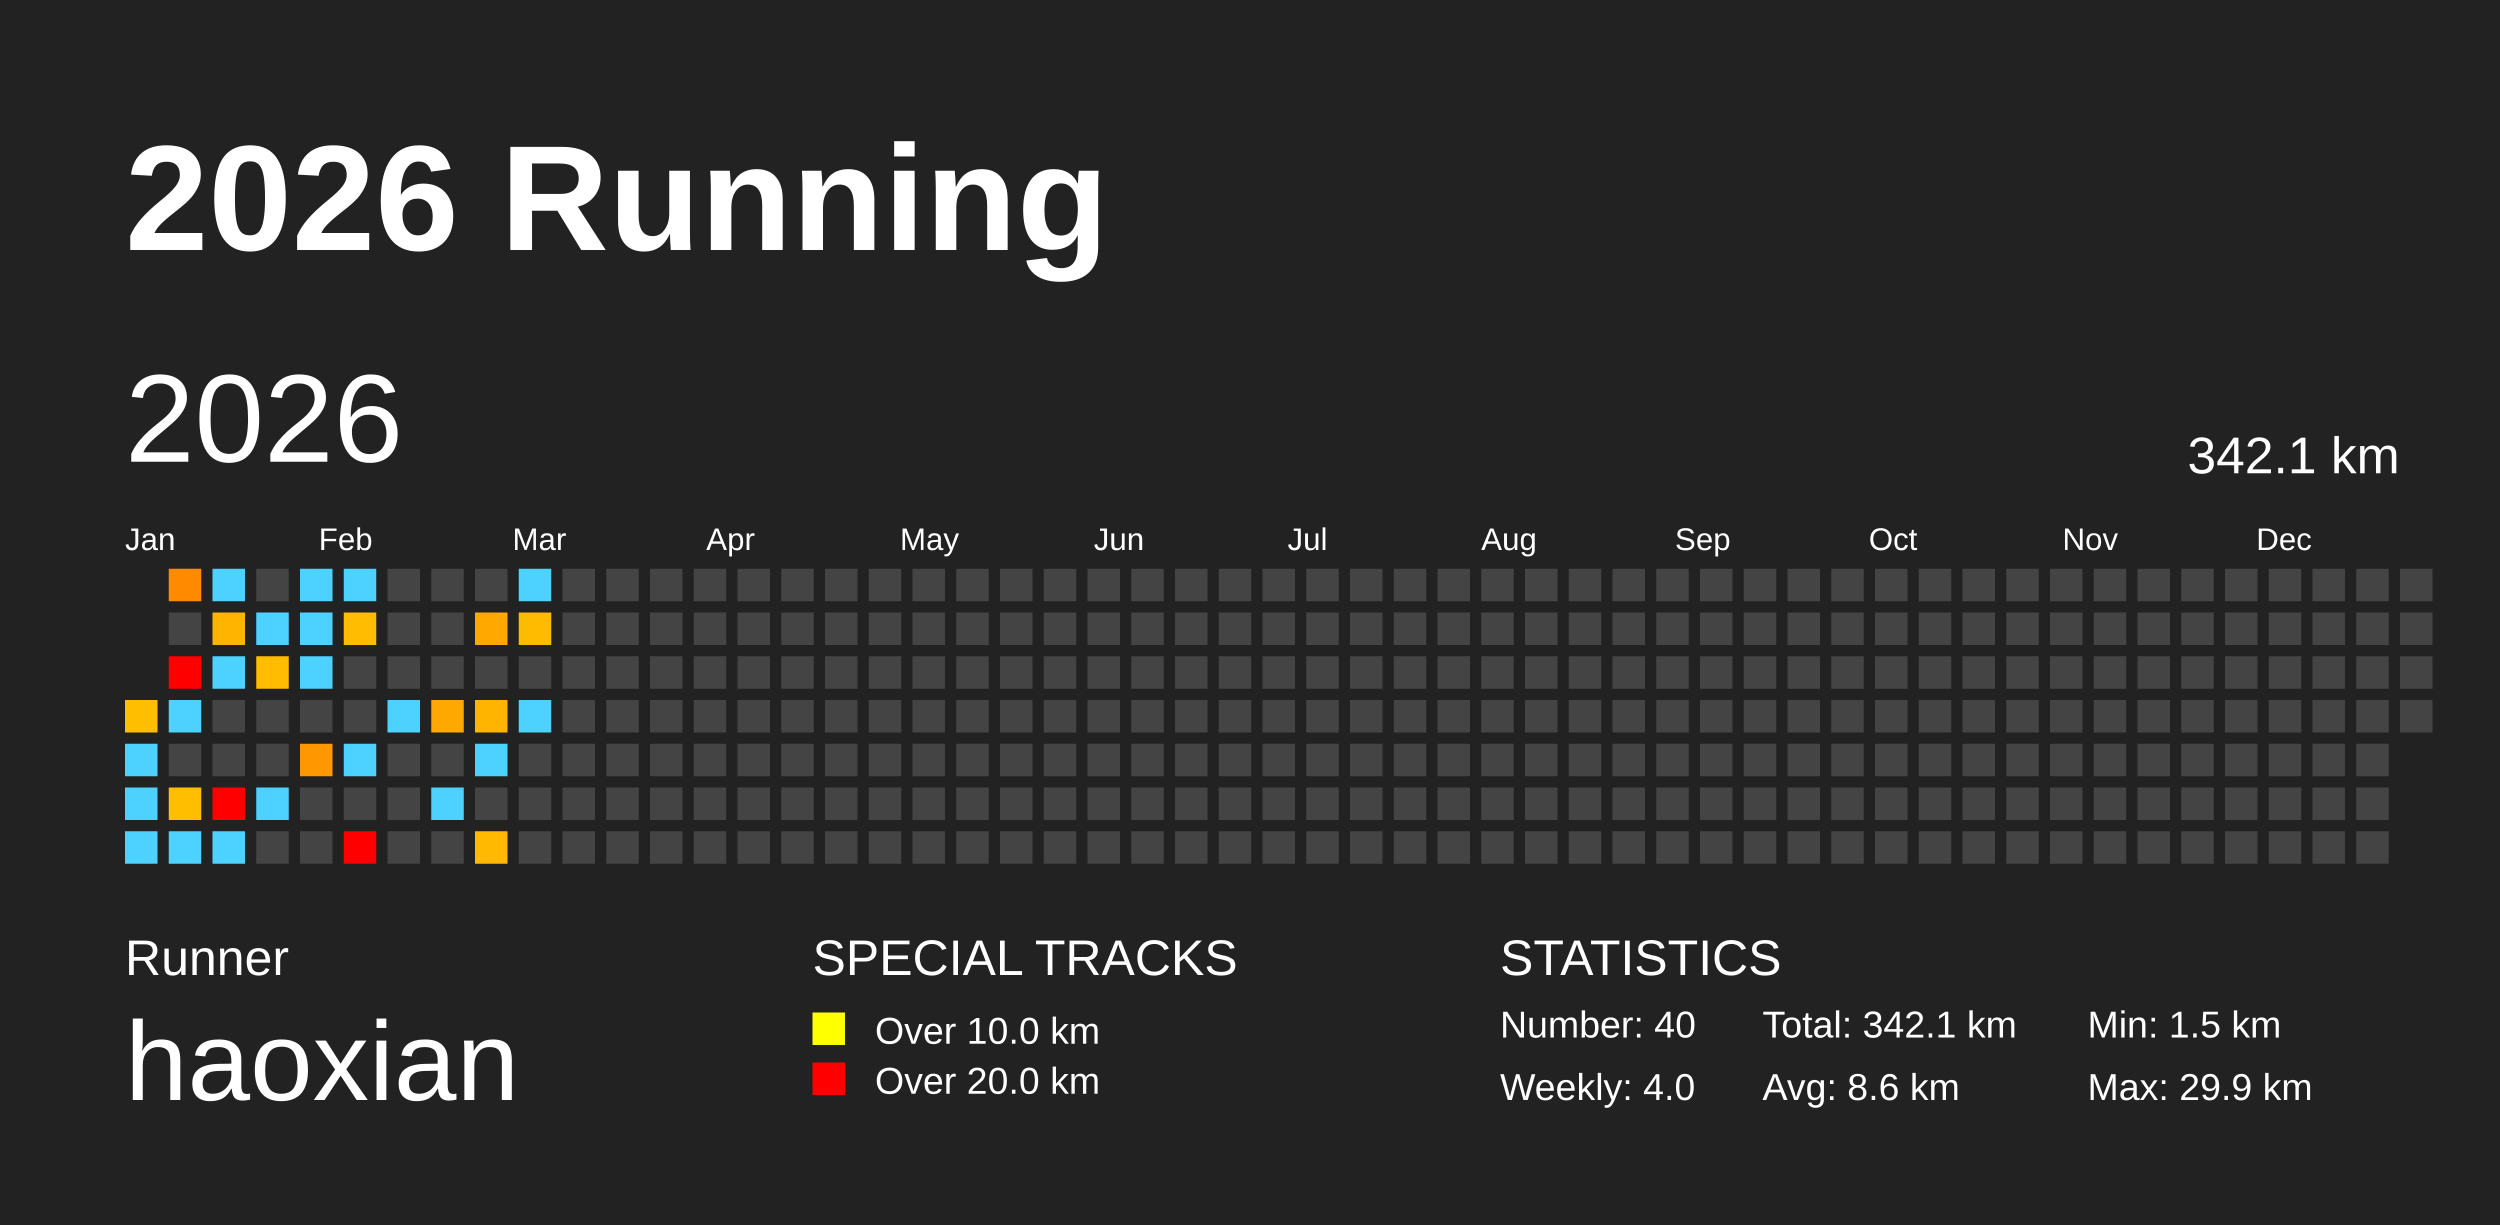
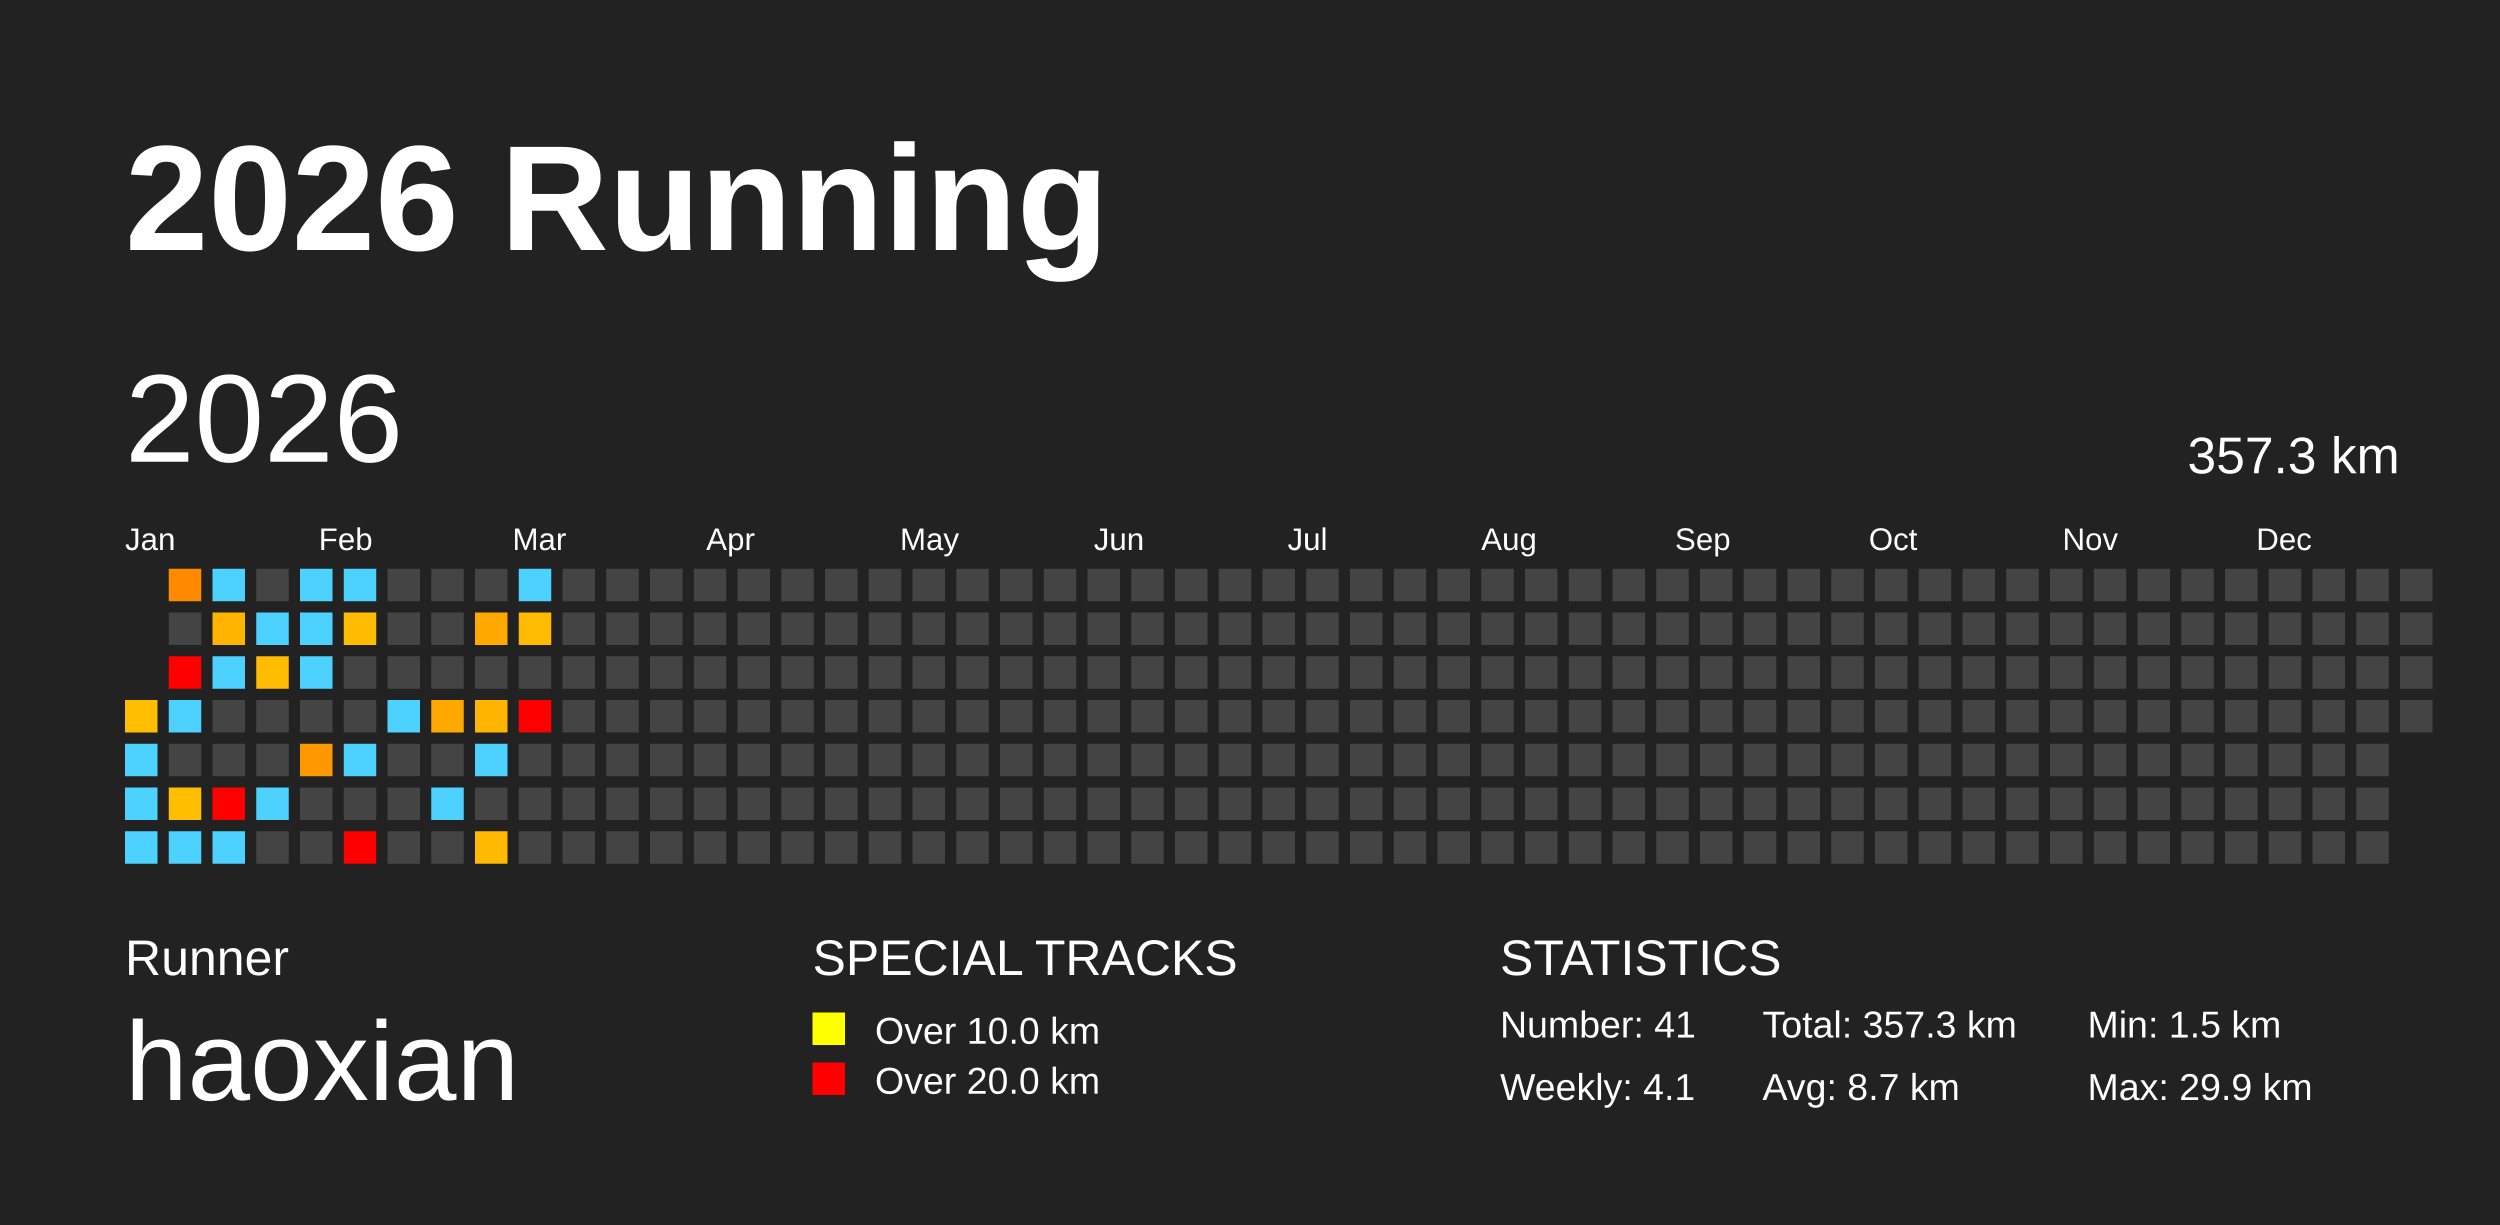
<svg xmlns="http://www.w3.org/2000/svg" baseProfile="full" height="98mm" version="1.1" viewBox="0,0,200,98" width="200mm">
  <defs />
  <rect fill="#222222" height="98" width="200" x="0" y="0" />
  <text fill="#FFFFFF" style="font-size:12px; font-family:Arial; font-weight:bold;" x="10" y="20">2026 Running</text>
  <text fill="#FFFFFF" style="font-size:4px; font-family:Arial" x="10" y="78">Runner</text>
  <text fill="#FFFFFF" style="font-size:9px; font-family:Arial" x="10" y="88">haoxian</text>
  <text fill="#FFFFFF" style="font-size:4px; font-family:Arial" x="65" y="78">SPECIAL TRACKS</text>
  <rect fill="yellow" height="2.6" width="2.6" x="65" y="81" />
  <text fill="#FFFFFF" style="font-size:3px; font-family:Arial" x="70" y="83.5">Over 10.0 km</text>
  <rect fill="red" height="2.6" width="2.6" x="65" y="85" />
  <text fill="#FFFFFF" style="font-size:3px; font-family:Arial" x="70" y="87.5">Over 20.0 km</text>
  <text fill="#FFFFFF" style="font-size:4px; font-family:Arial" x="120" y="78">STATISTICS</text>
-   <text fill="#FFFFFF" style="font-size:3px; font-family:Arial" x="120" y="83">Number: 40</text>
-   <text fill="#FFFFFF" style="font-size:3px; font-family:Arial" x="120" y="88">Weekly: 4.0</text>
-   <text fill="#FFFFFF" style="font-size:3px; font-family:Arial" x="141" y="83">Total: 342.1 km</text>
-   <text fill="#FFFFFF" style="font-size:3px; font-family:Arial" x="141" y="88">Avg: 8.6 km</text>
+   <text fill="#FFFFFF" style="font-size:3px; font-family:Arial" x="120" y="83">Number: 41</text>
+   <text fill="#FFFFFF" style="font-size:3px; font-family:Arial" x="120" y="88">Weekly: 4.1</text>
+   <text fill="#FFFFFF" style="font-size:3px; font-family:Arial" x="141" y="83">Total: 357.3 km</text>
+   <text fill="#FFFFFF" style="font-size:3px; font-family:Arial" x="141" y="88">Avg: 8.7 km</text>
  <text fill="#FFFFFF" style="font-size:3px; font-family:Arial" x="167" y="83">Min: 1.5 km</text>
  <text fill="#FFFFFF" style="font-size:3px; font-family:Arial" x="167" y="88">Max: 29.9 km</text>
  <text dominant-baseline="hanging" fill="#FFFFFF" style="font-size:10.0px; font-family:Arial;" x="10" y="30">2026</text>
-   <text dominant-baseline="hanging" fill="#FFFFFF" style="font-size:4.125px; font-family:Arial;" x="175" y="35">342.1 km</text>
+   <text dominant-baseline="hanging" fill="#FFFFFF" style="font-size:4.125px; font-family:Arial;" x="175" y="35">357.3 km</text>
  <text fill="#FFFFFF" style="font-size:2.5px; font-family:Arial" x="10.0" y="44">Jan</text>
  <text fill="#FFFFFF" style="font-size:2.5px; font-family:Arial" x="25.5" y="44">Feb</text>
  <text fill="#FFFFFF" style="font-size:2.5px; font-family:Arial" x="41.0" y="44">Mar</text>
  <text fill="#FFFFFF" style="font-size:2.5px; font-family:Arial" x="56.5" y="44">Apr</text>
  <text fill="#FFFFFF" style="font-size:2.5px; font-family:Arial" x="72.0" y="44">May</text>
  <text fill="#FFFFFF" style="font-size:2.5px; font-family:Arial" x="87.5" y="44">Jun</text>
  <text fill="#FFFFFF" style="font-size:2.5px; font-family:Arial" x="103.0" y="44">Jul</text>
  <text fill="#FFFFFF" style="font-size:2.5px; font-family:Arial" x="118.5" y="44">Aug</text>
  <text fill="#FFFFFF" style="font-size:2.5px; font-family:Arial" x="134.0" y="44">Sep</text>
  <text fill="#FFFFFF" style="font-size:2.5px; font-family:Arial" x="149.5" y="44">Oct</text>
  <text fill="#FFFFFF" style="font-size:2.5px; font-family:Arial" x="165.0" y="44">Nov</text>
  <text fill="#FFFFFF" style="font-size:2.5px; font-family:Arial" x="180.5" y="44">Dec</text>
  <rect fill="#ffbe00" height="2.6" width="2.6" x="10.0" y="56.0" />
  <rect fill="#4dd2ff" height="2.6" width="2.6" x="10.0" y="59.5" />
  <rect fill="#4dd2ff" height="2.6" width="2.6" x="10.0" y="63.0" />
  <rect fill="#4dd2ff" height="2.6" width="2.6" x="10.0" y="66.5" />
  <rect fill="#ff8a00" height="2.6" width="2.6" x="13.5" y="45.5" />
  <rect fill="#444444" height="2.6" width="2.6" x="13.5" y="49.0" />
  <rect fill="red" height="2.6" width="2.6" x="13.5" y="52.5" />
  <rect fill="#4dd2ff" height="2.6" width="2.6" x="13.5" y="56.0" />
  <rect fill="#444444" height="2.6" width="2.6" x="13.5" y="59.5" />
  <rect fill="#ffbe00" height="2.6" width="2.6" x="13.5" y="63.0" />
  <rect fill="#4dd2ff" height="2.6" width="2.6" x="13.5" y="66.5" />
  <rect fill="#4dd2ff" height="2.6" width="2.6" x="17.0" y="45.5" />
  <rect fill="#ffb400" height="2.6" width="2.6" x="17.0" y="49.0" />
  <rect fill="#4dd2ff" height="2.6" width="2.6" x="17.0" y="52.5" />
  <rect fill="#444444" height="2.6" width="2.6" x="17.0" y="56.0" />
  <rect fill="#444444" height="2.6" width="2.6" x="17.0" y="59.5" />
  <rect fill="red" height="2.6" width="2.6" x="17.0" y="63.0" />
  <rect fill="#4dd2ff" height="2.6" width="2.6" x="17.0" y="66.5" />
  <rect fill="#444444" height="2.6" width="2.6" x="20.5" y="45.5" />
  <rect fill="#4dd2ff" height="2.6" width="2.6" x="20.5" y="49.0" />
  <rect fill="#ffbc00" height="2.6" width="2.6" x="20.5" y="52.5" />
  <rect fill="#444444" height="2.6" width="2.6" x="20.5" y="56.0" />
  <rect fill="#444444" height="2.6" width="2.6" x="20.5" y="59.5" />
  <rect fill="#4dd2ff" height="2.6" width="2.6" x="20.5" y="63.0" />
  <rect fill="#444444" height="2.6" width="2.6" x="20.5" y="66.5" />
  <rect fill="#4dd2ff" height="2.6" width="2.6" x="24.0" y="45.5" />
  <rect fill="#4dd2ff" height="2.6" width="2.6" x="24.0" y="49.0" />
  <rect fill="#4dd2ff" height="2.6" width="2.6" x="24.0" y="52.5" />
  <rect fill="#444444" height="2.6" width="2.6" x="24.0" y="56.0" />
  <rect fill="#ff9700" height="2.6" width="2.6" x="24.0" y="59.5" />
  <rect fill="#444444" height="2.6" width="2.6" x="24.0" y="63.0" />
  <rect fill="#444444" height="2.6" width="2.6" x="24.0" y="66.5" />
  <rect fill="#4dd2ff" height="2.6" width="2.6" x="27.5" y="45.5" />
  <rect fill="#ffbc00" height="2.6" width="2.6" x="27.5" y="49.0" />
  <rect fill="#444444" height="2.6" width="2.6" x="27.5" y="52.5" />
  <rect fill="#444444" height="2.6" width="2.6" x="27.5" y="56.0" />
  <rect fill="#4dd2ff" height="2.6" width="2.6" x="27.5" y="59.5" />
  <rect fill="#444444" height="2.6" width="2.6" x="27.5" y="63.0" />
  <rect fill="red" height="2.6" width="2.6" x="27.5" y="66.5" />
  <rect fill="#444444" height="2.6" width="2.6" x="31.0" y="45.5" />
  <rect fill="#444444" height="2.6" width="2.6" x="31.0" y="49.0" />
  <rect fill="#444444" height="2.6" width="2.6" x="31.0" y="52.5" />
  <rect fill="#4dd2ff" height="2.6" width="2.6" x="31.0" y="56.0" />
  <rect fill="#444444" height="2.6" width="2.6" x="31.0" y="59.5" />
  <rect fill="#444444" height="2.6" width="2.6" x="31.0" y="63.0" />
  <rect fill="#444444" height="2.6" width="2.6" x="31.0" y="66.5" />
  <rect fill="#444444" height="2.6" width="2.6" x="34.5" y="45.5" />
  <rect fill="#444444" height="2.6" width="2.6" x="34.5" y="49.0" />
  <rect fill="#444444" height="2.6" width="2.6" x="34.5" y="52.5" />
  <rect fill="#ffa800" height="2.6" width="2.6" x="34.5" y="56.0" />
  <rect fill="#444444" height="2.6" width="2.6" x="34.5" y="59.5" />
  <rect fill="#4dd2ff" height="2.6" width="2.6" x="34.5" y="63.0" />
  <rect fill="#444444" height="2.6" width="2.6" x="34.5" y="66.5" />
  <rect fill="#444444" height="2.6" width="2.6" x="38.0" y="45.5" />
  <rect fill="#ffa900" height="2.6" width="2.6" x="38.0" y="49.0" />
  <rect fill="#444444" height="2.6" width="2.6" x="38.0" y="52.5" />
  <rect fill="#ffb500" height="2.6" width="2.6" x="38.0" y="56.0" />
  <rect fill="#4dd2ff" height="2.6" width="2.6" x="38.0" y="59.5" />
  <rect fill="#444444" height="2.6" width="2.6" x="38.0" y="63.0" />
  <rect fill="#ffb900" height="2.6" width="2.6" x="38.0" y="66.5" />
  <rect fill="#4dd2ff" height="2.6" width="2.6" x="41.5" y="45.5" />
  <rect fill="#ffbb00" height="2.6" width="2.6" x="41.5" y="49.0" />
  <rect fill="#444444" height="2.6" width="2.6" x="41.5" y="52.5" />
-   <rect fill="#4dd2ff" height="2.6" width="2.6" x="41.5" y="56.0" />
+   <rect fill="red" height="2.6" width="2.6" x="41.5" y="56.0" />
  <rect fill="#444444" height="2.6" width="2.6" x="41.5" y="59.5" />
  <rect fill="#444444" height="2.6" width="2.6" x="41.5" y="63.0" />
  <rect fill="#444444" height="2.6" width="2.6" x="41.5" y="66.5" />
  <rect fill="#444444" height="2.6" width="2.6" x="45.0" y="45.5" />
  <rect fill="#444444" height="2.6" width="2.6" x="45.0" y="49.0" />
  <rect fill="#444444" height="2.6" width="2.6" x="45.0" y="52.5" />
  <rect fill="#444444" height="2.6" width="2.6" x="45.0" y="56.0" />
  <rect fill="#444444" height="2.6" width="2.6" x="45.0" y="59.5" />
  <rect fill="#444444" height="2.6" width="2.6" x="45.0" y="63.0" />
  <rect fill="#444444" height="2.6" width="2.6" x="45.0" y="66.5" />
  <rect fill="#444444" height="2.6" width="2.6" x="48.5" y="45.5" />
  <rect fill="#444444" height="2.6" width="2.6" x="48.5" y="49.0" />
  <rect fill="#444444" height="2.6" width="2.6" x="48.5" y="52.5" />
  <rect fill="#444444" height="2.6" width="2.6" x="48.5" y="56.0" />
  <rect fill="#444444" height="2.6" width="2.6" x="48.5" y="59.5" />
  <rect fill="#444444" height="2.6" width="2.6" x="48.5" y="63.0" />
  <rect fill="#444444" height="2.6" width="2.6" x="48.5" y="66.5" />
  <rect fill="#444444" height="2.6" width="2.6" x="52.0" y="45.5" />
  <rect fill="#444444" height="2.6" width="2.6" x="52.0" y="49.0" />
  <rect fill="#444444" height="2.6" width="2.6" x="52.0" y="52.5" />
  <rect fill="#444444" height="2.6" width="2.6" x="52.0" y="56.0" />
  <rect fill="#444444" height="2.6" width="2.6" x="52.0" y="59.5" />
  <rect fill="#444444" height="2.6" width="2.6" x="52.0" y="63.0" />
  <rect fill="#444444" height="2.6" width="2.6" x="52.0" y="66.5" />
  <rect fill="#444444" height="2.6" width="2.6" x="55.5" y="45.5" />
  <rect fill="#444444" height="2.6" width="2.6" x="55.5" y="49.0" />
  <rect fill="#444444" height="2.6" width="2.6" x="55.5" y="52.5" />
  <rect fill="#444444" height="2.6" width="2.6" x="55.5" y="56.0" />
  <rect fill="#444444" height="2.6" width="2.6" x="55.5" y="59.5" />
  <rect fill="#444444" height="2.6" width="2.6" x="55.5" y="63.0" />
  <rect fill="#444444" height="2.6" width="2.6" x="55.5" y="66.5" />
  <rect fill="#444444" height="2.6" width="2.6" x="59.0" y="45.5" />
  <rect fill="#444444" height="2.6" width="2.6" x="59.0" y="49.0" />
  <rect fill="#444444" height="2.6" width="2.6" x="59.0" y="52.5" />
  <rect fill="#444444" height="2.6" width="2.6" x="59.0" y="56.0" />
  <rect fill="#444444" height="2.6" width="2.6" x="59.0" y="59.5" />
  <rect fill="#444444" height="2.6" width="2.6" x="59.0" y="63.0" />
  <rect fill="#444444" height="2.6" width="2.6" x="59.0" y="66.5" />
  <rect fill="#444444" height="2.6" width="2.6" x="62.5" y="45.5" />
  <rect fill="#444444" height="2.6" width="2.6" x="62.5" y="49.0" />
  <rect fill="#444444" height="2.6" width="2.6" x="62.5" y="52.5" />
  <rect fill="#444444" height="2.6" width="2.6" x="62.5" y="56.0" />
  <rect fill="#444444" height="2.6" width="2.6" x="62.5" y="59.5" />
  <rect fill="#444444" height="2.6" width="2.6" x="62.5" y="63.0" />
  <rect fill="#444444" height="2.6" width="2.6" x="62.5" y="66.5" />
  <rect fill="#444444" height="2.6" width="2.6" x="66.0" y="45.5" />
  <rect fill="#444444" height="2.6" width="2.6" x="66.0" y="49.0" />
  <rect fill="#444444" height="2.6" width="2.6" x="66.0" y="52.5" />
  <rect fill="#444444" height="2.6" width="2.6" x="66.0" y="56.0" />
  <rect fill="#444444" height="2.6" width="2.6" x="66.0" y="59.5" />
  <rect fill="#444444" height="2.6" width="2.6" x="66.0" y="63.0" />
  <rect fill="#444444" height="2.6" width="2.6" x="66.0" y="66.5" />
  <rect fill="#444444" height="2.6" width="2.6" x="69.5" y="45.5" />
  <rect fill="#444444" height="2.6" width="2.6" x="69.5" y="49.0" />
  <rect fill="#444444" height="2.6" width="2.6" x="69.5" y="52.5" />
  <rect fill="#444444" height="2.6" width="2.6" x="69.5" y="56.0" />
  <rect fill="#444444" height="2.6" width="2.6" x="69.5" y="59.5" />
  <rect fill="#444444" height="2.6" width="2.6" x="69.5" y="63.0" />
  <rect fill="#444444" height="2.6" width="2.6" x="69.5" y="66.5" />
  <rect fill="#444444" height="2.6" width="2.6" x="73.0" y="45.5" />
  <rect fill="#444444" height="2.6" width="2.6" x="73.0" y="49.0" />
  <rect fill="#444444" height="2.6" width="2.6" x="73.0" y="52.5" />
  <rect fill="#444444" height="2.6" width="2.6" x="73.0" y="56.0" />
  <rect fill="#444444" height="2.6" width="2.6" x="73.0" y="59.5" />
  <rect fill="#444444" height="2.6" width="2.6" x="73.0" y="63.0" />
  <rect fill="#444444" height="2.6" width="2.6" x="73.0" y="66.5" />
  <rect fill="#444444" height="2.6" width="2.6" x="76.5" y="45.5" />
  <rect fill="#444444" height="2.6" width="2.6" x="76.5" y="49.0" />
  <rect fill="#444444" height="2.6" width="2.6" x="76.5" y="52.5" />
  <rect fill="#444444" height="2.6" width="2.6" x="76.5" y="56.0" />
  <rect fill="#444444" height="2.6" width="2.6" x="76.5" y="59.5" />
  <rect fill="#444444" height="2.6" width="2.6" x="76.5" y="63.0" />
  <rect fill="#444444" height="2.6" width="2.6" x="76.5" y="66.5" />
  <rect fill="#444444" height="2.6" width="2.6" x="80.0" y="45.5" />
  <rect fill="#444444" height="2.6" width="2.6" x="80.0" y="49.0" />
  <rect fill="#444444" height="2.6" width="2.6" x="80.0" y="52.5" />
  <rect fill="#444444" height="2.6" width="2.6" x="80.0" y="56.0" />
  <rect fill="#444444" height="2.6" width="2.6" x="80.0" y="59.5" />
  <rect fill="#444444" height="2.6" width="2.6" x="80.0" y="63.0" />
  <rect fill="#444444" height="2.6" width="2.6" x="80.0" y="66.5" />
  <rect fill="#444444" height="2.6" width="2.6" x="83.5" y="45.5" />
  <rect fill="#444444" height="2.6" width="2.6" x="83.5" y="49.0" />
  <rect fill="#444444" height="2.6" width="2.6" x="83.5" y="52.5" />
  <rect fill="#444444" height="2.6" width="2.6" x="83.5" y="56.0" />
  <rect fill="#444444" height="2.6" width="2.6" x="83.5" y="59.5" />
  <rect fill="#444444" height="2.6" width="2.6" x="83.5" y="63.0" />
  <rect fill="#444444" height="2.6" width="2.6" x="83.5" y="66.5" />
  <rect fill="#444444" height="2.6" width="2.6" x="87.0" y="45.5" />
  <rect fill="#444444" height="2.6" width="2.6" x="87.0" y="49.0" />
  <rect fill="#444444" height="2.6" width="2.6" x="87.0" y="52.5" />
  <rect fill="#444444" height="2.6" width="2.6" x="87.0" y="56.0" />
  <rect fill="#444444" height="2.6" width="2.6" x="87.0" y="59.5" />
  <rect fill="#444444" height="2.6" width="2.6" x="87.0" y="63.0" />
  <rect fill="#444444" height="2.6" width="2.6" x="87.0" y="66.5" />
  <rect fill="#444444" height="2.6" width="2.6" x="90.5" y="45.5" />
  <rect fill="#444444" height="2.6" width="2.6" x="90.5" y="49.0" />
  <rect fill="#444444" height="2.6" width="2.6" x="90.5" y="52.5" />
  <rect fill="#444444" height="2.6" width="2.6" x="90.5" y="56.0" />
  <rect fill="#444444" height="2.6" width="2.6" x="90.5" y="59.5" />
  <rect fill="#444444" height="2.6" width="2.6" x="90.5" y="63.0" />
  <rect fill="#444444" height="2.6" width="2.6" x="90.5" y="66.5" />
  <rect fill="#444444" height="2.6" width="2.6" x="94.0" y="45.5" />
  <rect fill="#444444" height="2.6" width="2.6" x="94.0" y="49.0" />
  <rect fill="#444444" height="2.6" width="2.6" x="94.0" y="52.5" />
  <rect fill="#444444" height="2.6" width="2.6" x="94.0" y="56.0" />
  <rect fill="#444444" height="2.6" width="2.6" x="94.0" y="59.5" />
  <rect fill="#444444" height="2.6" width="2.6" x="94.0" y="63.0" />
  <rect fill="#444444" height="2.6" width="2.6" x="94.0" y="66.5" />
  <rect fill="#444444" height="2.6" width="2.6" x="97.5" y="45.5" />
  <rect fill="#444444" height="2.6" width="2.6" x="97.5" y="49.0" />
  <rect fill="#444444" height="2.6" width="2.6" x="97.5" y="52.5" />
  <rect fill="#444444" height="2.6" width="2.6" x="97.5" y="56.0" />
  <rect fill="#444444" height="2.6" width="2.6" x="97.5" y="59.5" />
  <rect fill="#444444" height="2.6" width="2.6" x="97.5" y="63.0" />
  <rect fill="#444444" height="2.6" width="2.6" x="97.5" y="66.5" />
  <rect fill="#444444" height="2.6" width="2.6" x="101.0" y="45.5" />
  <rect fill="#444444" height="2.6" width="2.6" x="101.0" y="49.0" />
  <rect fill="#444444" height="2.6" width="2.6" x="101.0" y="52.5" />
  <rect fill="#444444" height="2.6" width="2.6" x="101.0" y="56.0" />
  <rect fill="#444444" height="2.6" width="2.6" x="101.0" y="59.5" />
  <rect fill="#444444" height="2.6" width="2.6" x="101.0" y="63.0" />
  <rect fill="#444444" height="2.6" width="2.6" x="101.0" y="66.5" />
  <rect fill="#444444" height="2.6" width="2.6" x="104.5" y="45.5" />
  <rect fill="#444444" height="2.6" width="2.6" x="104.5" y="49.0" />
  <rect fill="#444444" height="2.6" width="2.6" x="104.5" y="52.5" />
  <rect fill="#444444" height="2.6" width="2.6" x="104.5" y="56.0" />
  <rect fill="#444444" height="2.6" width="2.6" x="104.5" y="59.5" />
  <rect fill="#444444" height="2.6" width="2.6" x="104.5" y="63.0" />
  <rect fill="#444444" height="2.6" width="2.6" x="104.5" y="66.5" />
  <rect fill="#444444" height="2.6" width="2.6" x="108.0" y="45.5" />
  <rect fill="#444444" height="2.6" width="2.6" x="108.0" y="49.0" />
  <rect fill="#444444" height="2.6" width="2.6" x="108.0" y="52.5" />
  <rect fill="#444444" height="2.6" width="2.6" x="108.0" y="56.0" />
  <rect fill="#444444" height="2.6" width="2.6" x="108.0" y="59.5" />
  <rect fill="#444444" height="2.6" width="2.6" x="108.0" y="63.0" />
  <rect fill="#444444" height="2.6" width="2.6" x="108.0" y="66.5" />
  <rect fill="#444444" height="2.6" width="2.6" x="111.5" y="45.5" />
  <rect fill="#444444" height="2.6" width="2.6" x="111.5" y="49.0" />
  <rect fill="#444444" height="2.6" width="2.6" x="111.5" y="52.5" />
  <rect fill="#444444" height="2.6" width="2.6" x="111.5" y="56.0" />
  <rect fill="#444444" height="2.6" width="2.6" x="111.5" y="59.5" />
  <rect fill="#444444" height="2.6" width="2.6" x="111.5" y="63.0" />
  <rect fill="#444444" height="2.6" width="2.6" x="111.5" y="66.5" />
  <rect fill="#444444" height="2.6" width="2.6" x="115.0" y="45.5" />
  <rect fill="#444444" height="2.6" width="2.6" x="115.0" y="49.0" />
  <rect fill="#444444" height="2.6" width="2.6" x="115.0" y="52.5" />
  <rect fill="#444444" height="2.6" width="2.6" x="115.0" y="56.0" />
  <rect fill="#444444" height="2.6" width="2.6" x="115.0" y="59.5" />
  <rect fill="#444444" height="2.6" width="2.6" x="115.0" y="63.0" />
  <rect fill="#444444" height="2.6" width="2.6" x="115.0" y="66.5" />
  <rect fill="#444444" height="2.6" width="2.6" x="118.5" y="45.5" />
  <rect fill="#444444" height="2.6" width="2.6" x="118.5" y="49.0" />
  <rect fill="#444444" height="2.6" width="2.6" x="118.5" y="52.5" />
  <rect fill="#444444" height="2.6" width="2.6" x="118.5" y="56.0" />
  <rect fill="#444444" height="2.6" width="2.6" x="118.5" y="59.5" />
  <rect fill="#444444" height="2.6" width="2.6" x="118.5" y="63.0" />
  <rect fill="#444444" height="2.6" width="2.6" x="118.5" y="66.5" />
  <rect fill="#444444" height="2.6" width="2.6" x="122.0" y="45.5" />
  <rect fill="#444444" height="2.6" width="2.6" x="122.0" y="49.0" />
  <rect fill="#444444" height="2.6" width="2.6" x="122.0" y="52.5" />
  <rect fill="#444444" height="2.6" width="2.6" x="122.0" y="56.0" />
  <rect fill="#444444" height="2.6" width="2.6" x="122.0" y="59.5" />
  <rect fill="#444444" height="2.6" width="2.6" x="122.0" y="63.0" />
  <rect fill="#444444" height="2.6" width="2.6" x="122.0" y="66.5" />
  <rect fill="#444444" height="2.6" width="2.6" x="125.5" y="45.5" />
  <rect fill="#444444" height="2.6" width="2.6" x="125.5" y="49.0" />
  <rect fill="#444444" height="2.6" width="2.6" x="125.5" y="52.5" />
  <rect fill="#444444" height="2.6" width="2.6" x="125.5" y="56.0" />
  <rect fill="#444444" height="2.6" width="2.6" x="125.5" y="59.5" />
  <rect fill="#444444" height="2.6" width="2.6" x="125.5" y="63.0" />
  <rect fill="#444444" height="2.6" width="2.6" x="125.5" y="66.5" />
  <rect fill="#444444" height="2.6" width="2.6" x="129.0" y="45.5" />
  <rect fill="#444444" height="2.6" width="2.6" x="129.0" y="49.0" />
  <rect fill="#444444" height="2.6" width="2.6" x="129.0" y="52.5" />
  <rect fill="#444444" height="2.6" width="2.6" x="129.0" y="56.0" />
  <rect fill="#444444" height="2.6" width="2.6" x="129.0" y="59.5" />
  <rect fill="#444444" height="2.6" width="2.6" x="129.0" y="63.0" />
  <rect fill="#444444" height="2.6" width="2.6" x="129.0" y="66.5" />
  <rect fill="#444444" height="2.6" width="2.6" x="132.5" y="45.5" />
  <rect fill="#444444" height="2.6" width="2.6" x="132.5" y="49.0" />
  <rect fill="#444444" height="2.6" width="2.6" x="132.5" y="52.5" />
  <rect fill="#444444" height="2.6" width="2.6" x="132.5" y="56.0" />
  <rect fill="#444444" height="2.6" width="2.6" x="132.5" y="59.5" />
  <rect fill="#444444" height="2.6" width="2.6" x="132.5" y="63.0" />
  <rect fill="#444444" height="2.6" width="2.6" x="132.5" y="66.5" />
  <rect fill="#444444" height="2.6" width="2.6" x="136.0" y="45.5" />
  <rect fill="#444444" height="2.6" width="2.6" x="136.0" y="49.0" />
  <rect fill="#444444" height="2.6" width="2.6" x="136.0" y="52.5" />
  <rect fill="#444444" height="2.6" width="2.6" x="136.0" y="56.0" />
  <rect fill="#444444" height="2.6" width="2.6" x="136.0" y="59.5" />
  <rect fill="#444444" height="2.6" width="2.6" x="136.0" y="63.0" />
  <rect fill="#444444" height="2.6" width="2.6" x="136.0" y="66.5" />
  <rect fill="#444444" height="2.6" width="2.6" x="139.5" y="45.5" />
  <rect fill="#444444" height="2.6" width="2.6" x="139.5" y="49.0" />
  <rect fill="#444444" height="2.6" width="2.6" x="139.5" y="52.5" />
  <rect fill="#444444" height="2.6" width="2.6" x="139.5" y="56.0" />
  <rect fill="#444444" height="2.6" width="2.6" x="139.5" y="59.5" />
  <rect fill="#444444" height="2.6" width="2.6" x="139.5" y="63.0" />
  <rect fill="#444444" height="2.6" width="2.6" x="139.5" y="66.5" />
  <rect fill="#444444" height="2.6" width="2.6" x="143.0" y="45.5" />
  <rect fill="#444444" height="2.6" width="2.6" x="143.0" y="49.0" />
  <rect fill="#444444" height="2.6" width="2.6" x="143.0" y="52.5" />
  <rect fill="#444444" height="2.6" width="2.6" x="143.0" y="56.0" />
  <rect fill="#444444" height="2.6" width="2.6" x="143.0" y="59.5" />
  <rect fill="#444444" height="2.6" width="2.6" x="143.0" y="63.0" />
  <rect fill="#444444" height="2.6" width="2.6" x="143.0" y="66.5" />
  <rect fill="#444444" height="2.6" width="2.6" x="146.5" y="45.5" />
  <rect fill="#444444" height="2.6" width="2.6" x="146.5" y="49.0" />
  <rect fill="#444444" height="2.6" width="2.6" x="146.5" y="52.5" />
  <rect fill="#444444" height="2.6" width="2.6" x="146.5" y="56.0" />
  <rect fill="#444444" height="2.6" width="2.6" x="146.5" y="59.5" />
  <rect fill="#444444" height="2.6" width="2.6" x="146.5" y="63.0" />
  <rect fill="#444444" height="2.6" width="2.6" x="146.5" y="66.5" />
  <rect fill="#444444" height="2.6" width="2.6" x="150.0" y="45.5" />
  <rect fill="#444444" height="2.6" width="2.6" x="150.0" y="49.0" />
  <rect fill="#444444" height="2.6" width="2.6" x="150.0" y="52.5" />
  <rect fill="#444444" height="2.6" width="2.6" x="150.0" y="56.0" />
  <rect fill="#444444" height="2.6" width="2.6" x="150.0" y="59.5" />
  <rect fill="#444444" height="2.6" width="2.6" x="150.0" y="63.0" />
  <rect fill="#444444" height="2.6" width="2.6" x="150.0" y="66.5" />
  <rect fill="#444444" height="2.6" width="2.6" x="153.5" y="45.5" />
  <rect fill="#444444" height="2.6" width="2.6" x="153.5" y="49.0" />
  <rect fill="#444444" height="2.6" width="2.6" x="153.5" y="52.5" />
  <rect fill="#444444" height="2.6" width="2.6" x="153.5" y="56.0" />
  <rect fill="#444444" height="2.6" width="2.6" x="153.5" y="59.5" />
  <rect fill="#444444" height="2.6" width="2.6" x="153.5" y="63.0" />
  <rect fill="#444444" height="2.6" width="2.6" x="153.5" y="66.5" />
  <rect fill="#444444" height="2.6" width="2.6" x="157.0" y="45.5" />
  <rect fill="#444444" height="2.6" width="2.6" x="157.0" y="49.0" />
  <rect fill="#444444" height="2.6" width="2.6" x="157.0" y="52.5" />
  <rect fill="#444444" height="2.6" width="2.6" x="157.0" y="56.0" />
  <rect fill="#444444" height="2.6" width="2.6" x="157.0" y="59.5" />
  <rect fill="#444444" height="2.6" width="2.6" x="157.0" y="63.0" />
  <rect fill="#444444" height="2.6" width="2.6" x="157.0" y="66.5" />
  <rect fill="#444444" height="2.6" width="2.6" x="160.5" y="45.5" />
  <rect fill="#444444" height="2.6" width="2.6" x="160.5" y="49.0" />
  <rect fill="#444444" height="2.6" width="2.6" x="160.5" y="52.5" />
  <rect fill="#444444" height="2.6" width="2.6" x="160.5" y="56.0" />
  <rect fill="#444444" height="2.6" width="2.6" x="160.5" y="59.5" />
  <rect fill="#444444" height="2.6" width="2.6" x="160.5" y="63.0" />
  <rect fill="#444444" height="2.6" width="2.6" x="160.5" y="66.5" />
  <rect fill="#444444" height="2.6" width="2.6" x="164.0" y="45.5" />
  <rect fill="#444444" height="2.6" width="2.6" x="164.0" y="49.0" />
  <rect fill="#444444" height="2.6" width="2.6" x="164.0" y="52.5" />
  <rect fill="#444444" height="2.6" width="2.6" x="164.0" y="56.0" />
  <rect fill="#444444" height="2.6" width="2.6" x="164.0" y="59.5" />
  <rect fill="#444444" height="2.6" width="2.6" x="164.0" y="63.0" />
  <rect fill="#444444" height="2.6" width="2.6" x="164.0" y="66.5" />
  <rect fill="#444444" height="2.6" width="2.6" x="167.5" y="45.5" />
  <rect fill="#444444" height="2.6" width="2.6" x="167.5" y="49.0" />
  <rect fill="#444444" height="2.6" width="2.6" x="167.5" y="52.5" />
  <rect fill="#444444" height="2.6" width="2.6" x="167.5" y="56.0" />
  <rect fill="#444444" height="2.6" width="2.6" x="167.5" y="59.5" />
  <rect fill="#444444" height="2.6" width="2.6" x="167.5" y="63.0" />
  <rect fill="#444444" height="2.6" width="2.6" x="167.5" y="66.5" />
  <rect fill="#444444" height="2.6" width="2.6" x="171.0" y="45.5" />
  <rect fill="#444444" height="2.6" width="2.6" x="171.0" y="49.0" />
  <rect fill="#444444" height="2.6" width="2.6" x="171.0" y="52.5" />
  <rect fill="#444444" height="2.6" width="2.6" x="171.0" y="56.0" />
  <rect fill="#444444" height="2.6" width="2.6" x="171.0" y="59.5" />
  <rect fill="#444444" height="2.6" width="2.6" x="171.0" y="63.0" />
  <rect fill="#444444" height="2.6" width="2.6" x="171.0" y="66.5" />
  <rect fill="#444444" height="2.6" width="2.6" x="174.5" y="45.5" />
  <rect fill="#444444" height="2.6" width="2.6" x="174.5" y="49.0" />
  <rect fill="#444444" height="2.6" width="2.6" x="174.5" y="52.5" />
  <rect fill="#444444" height="2.6" width="2.6" x="174.5" y="56.0" />
  <rect fill="#444444" height="2.6" width="2.6" x="174.5" y="59.5" />
  <rect fill="#444444" height="2.6" width="2.6" x="174.5" y="63.0" />
  <rect fill="#444444" height="2.6" width="2.6" x="174.5" y="66.5" />
  <rect fill="#444444" height="2.6" width="2.6" x="178.0" y="45.5" />
  <rect fill="#444444" height="2.6" width="2.6" x="178.0" y="49.0" />
  <rect fill="#444444" height="2.6" width="2.6" x="178.0" y="52.5" />
  <rect fill="#444444" height="2.6" width="2.6" x="178.0" y="56.0" />
  <rect fill="#444444" height="2.6" width="2.6" x="178.0" y="59.5" />
  <rect fill="#444444" height="2.6" width="2.6" x="178.0" y="63.0" />
  <rect fill="#444444" height="2.6" width="2.6" x="178.0" y="66.5" />
  <rect fill="#444444" height="2.6" width="2.6" x="181.5" y="45.5" />
  <rect fill="#444444" height="2.6" width="2.6" x="181.5" y="49.0" />
  <rect fill="#444444" height="2.6" width="2.6" x="181.5" y="52.5" />
  <rect fill="#444444" height="2.6" width="2.6" x="181.5" y="56.0" />
  <rect fill="#444444" height="2.6" width="2.6" x="181.5" y="59.5" />
  <rect fill="#444444" height="2.6" width="2.6" x="181.5" y="63.0" />
  <rect fill="#444444" height="2.6" width="2.6" x="181.5" y="66.5" />
  <rect fill="#444444" height="2.6" width="2.6" x="185.0" y="45.5" />
  <rect fill="#444444" height="2.6" width="2.6" x="185.0" y="49.0" />
  <rect fill="#444444" height="2.6" width="2.6" x="185.0" y="52.5" />
  <rect fill="#444444" height="2.6" width="2.6" x="185.0" y="56.0" />
  <rect fill="#444444" height="2.6" width="2.6" x="185.0" y="59.5" />
  <rect fill="#444444" height="2.6" width="2.6" x="185.0" y="63.0" />
  <rect fill="#444444" height="2.6" width="2.6" x="185.0" y="66.5" />
  <rect fill="#444444" height="2.6" width="2.6" x="188.5" y="45.5" />
  <rect fill="#444444" height="2.6" width="2.6" x="188.5" y="49.0" />
  <rect fill="#444444" height="2.6" width="2.6" x="188.5" y="52.5" />
  <rect fill="#444444" height="2.6" width="2.6" x="188.5" y="56.0" />
  <rect fill="#444444" height="2.6" width="2.6" x="188.5" y="59.5" />
  <rect fill="#444444" height="2.6" width="2.6" x="188.5" y="63.0" />
  <rect fill="#444444" height="2.6" width="2.6" x="188.5" y="66.5" />
  <rect fill="#444444" height="2.6" width="2.6" x="192.0" y="45.5" />
  <rect fill="#444444" height="2.6" width="2.6" x="192.0" y="49.0" />
  <rect fill="#444444" height="2.6" width="2.6" x="192.0" y="52.5" />
  <rect fill="#444444" height="2.6" width="2.6" x="192.0" y="56.0" />
</svg>
